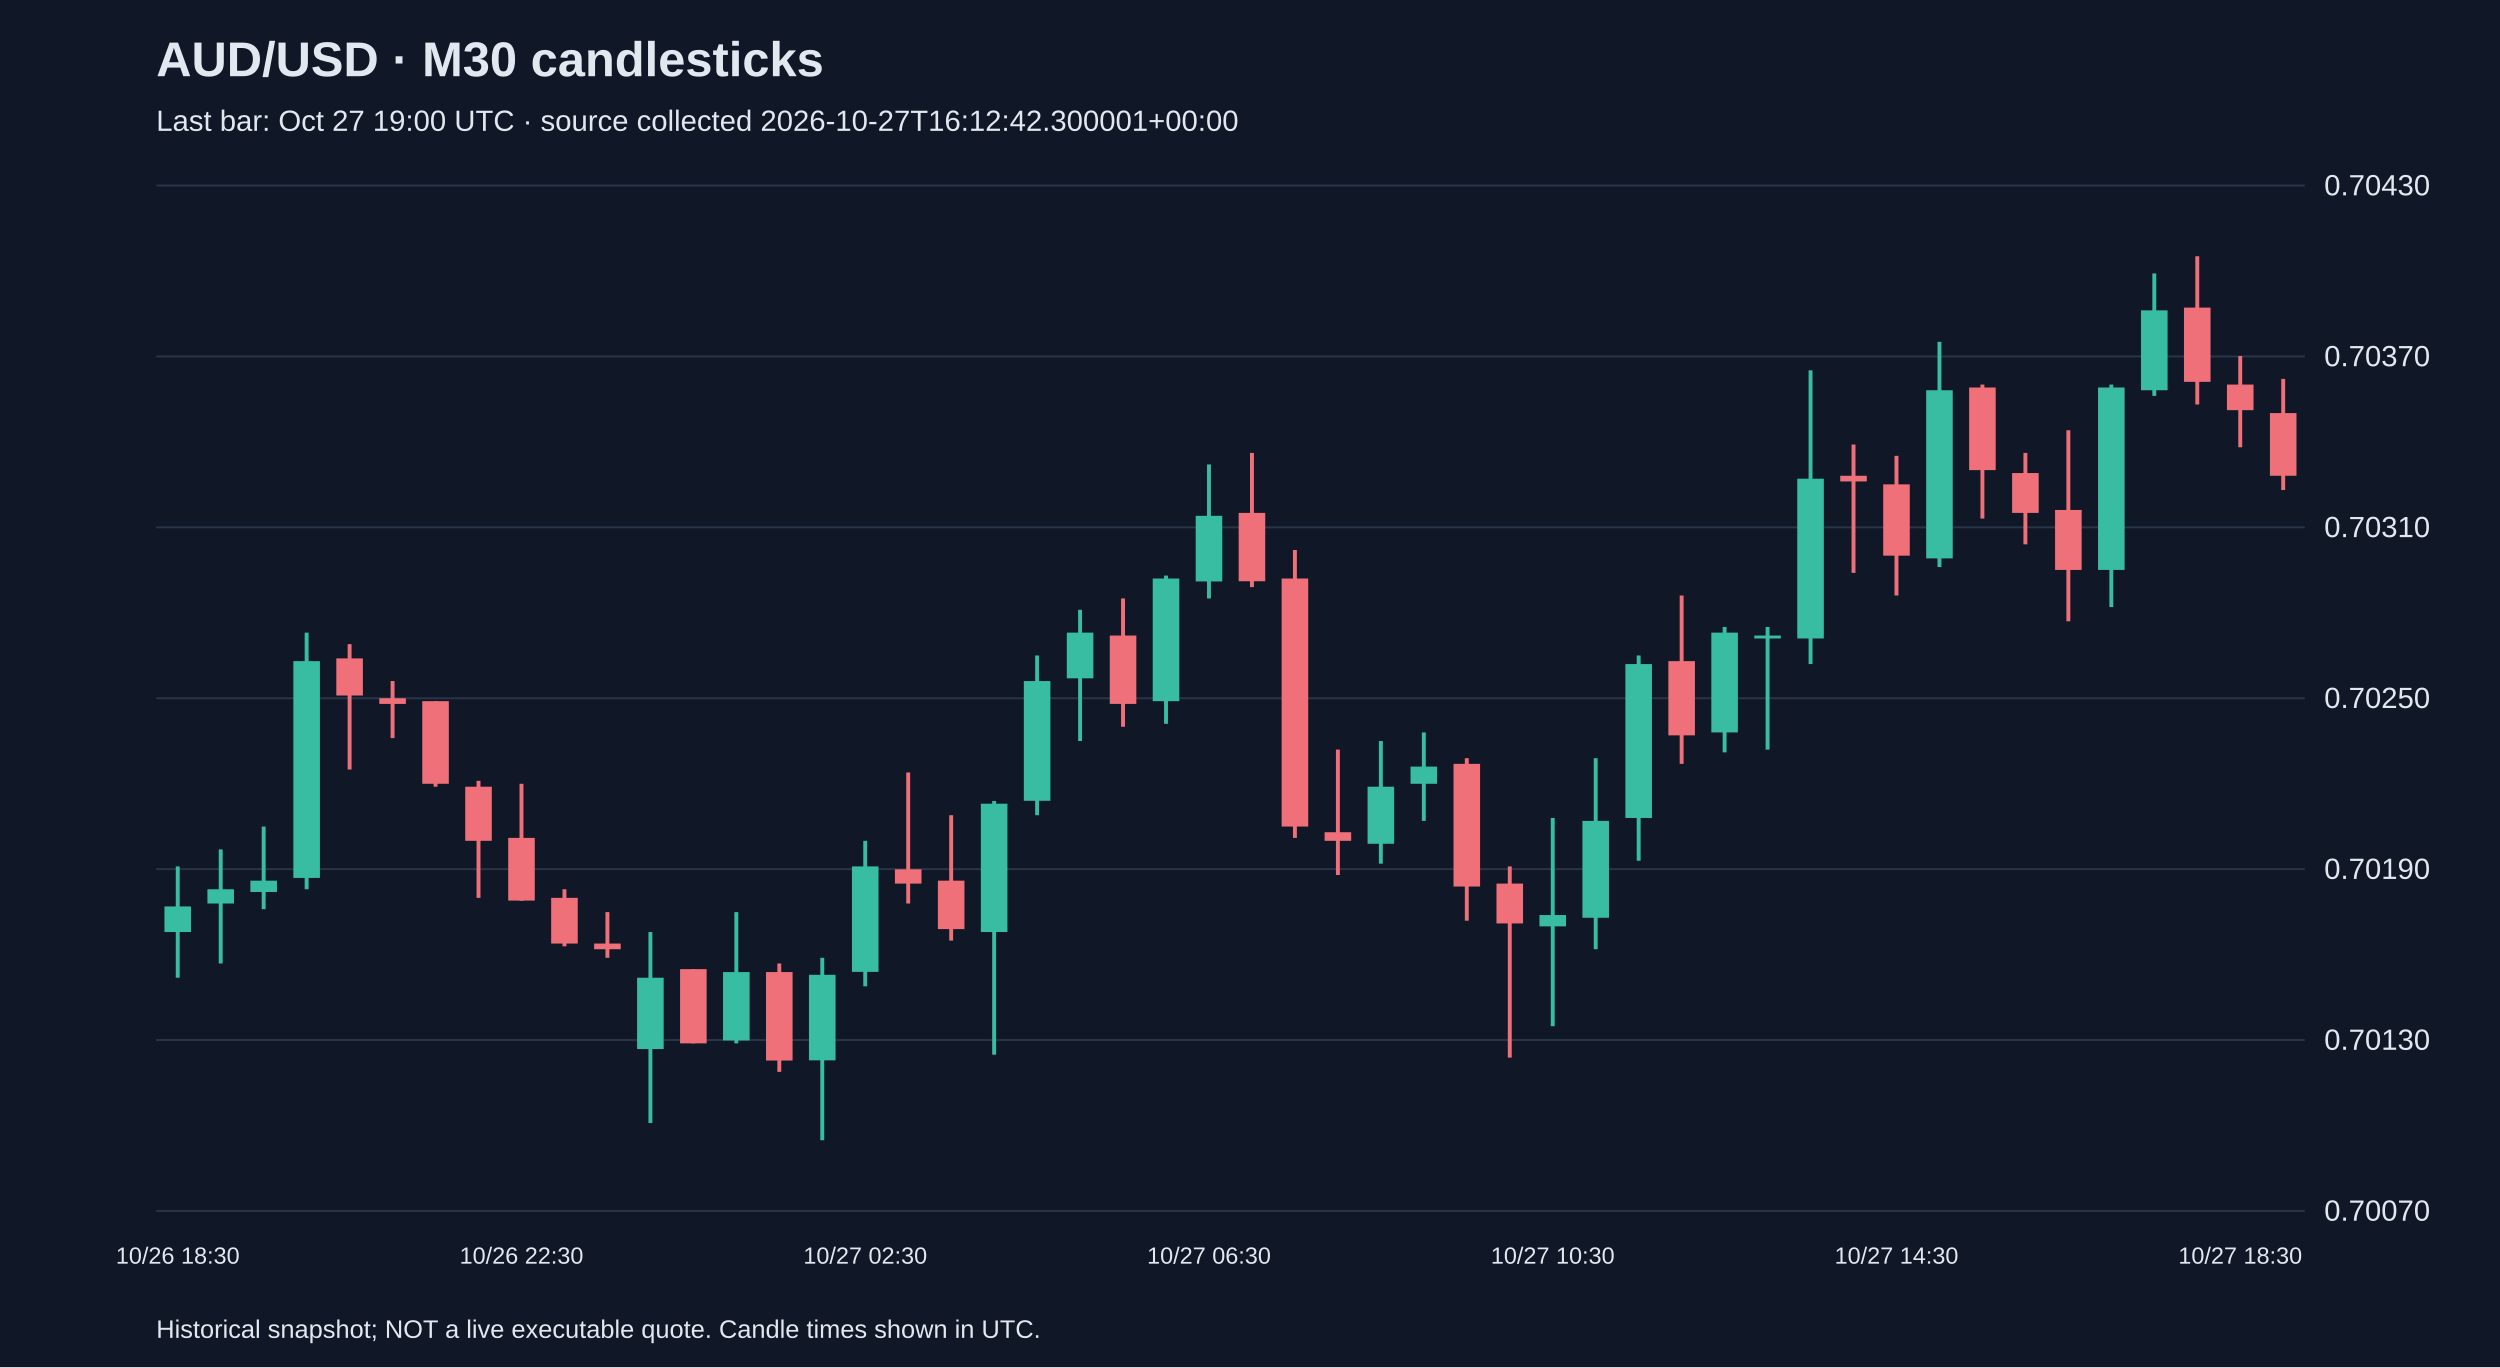
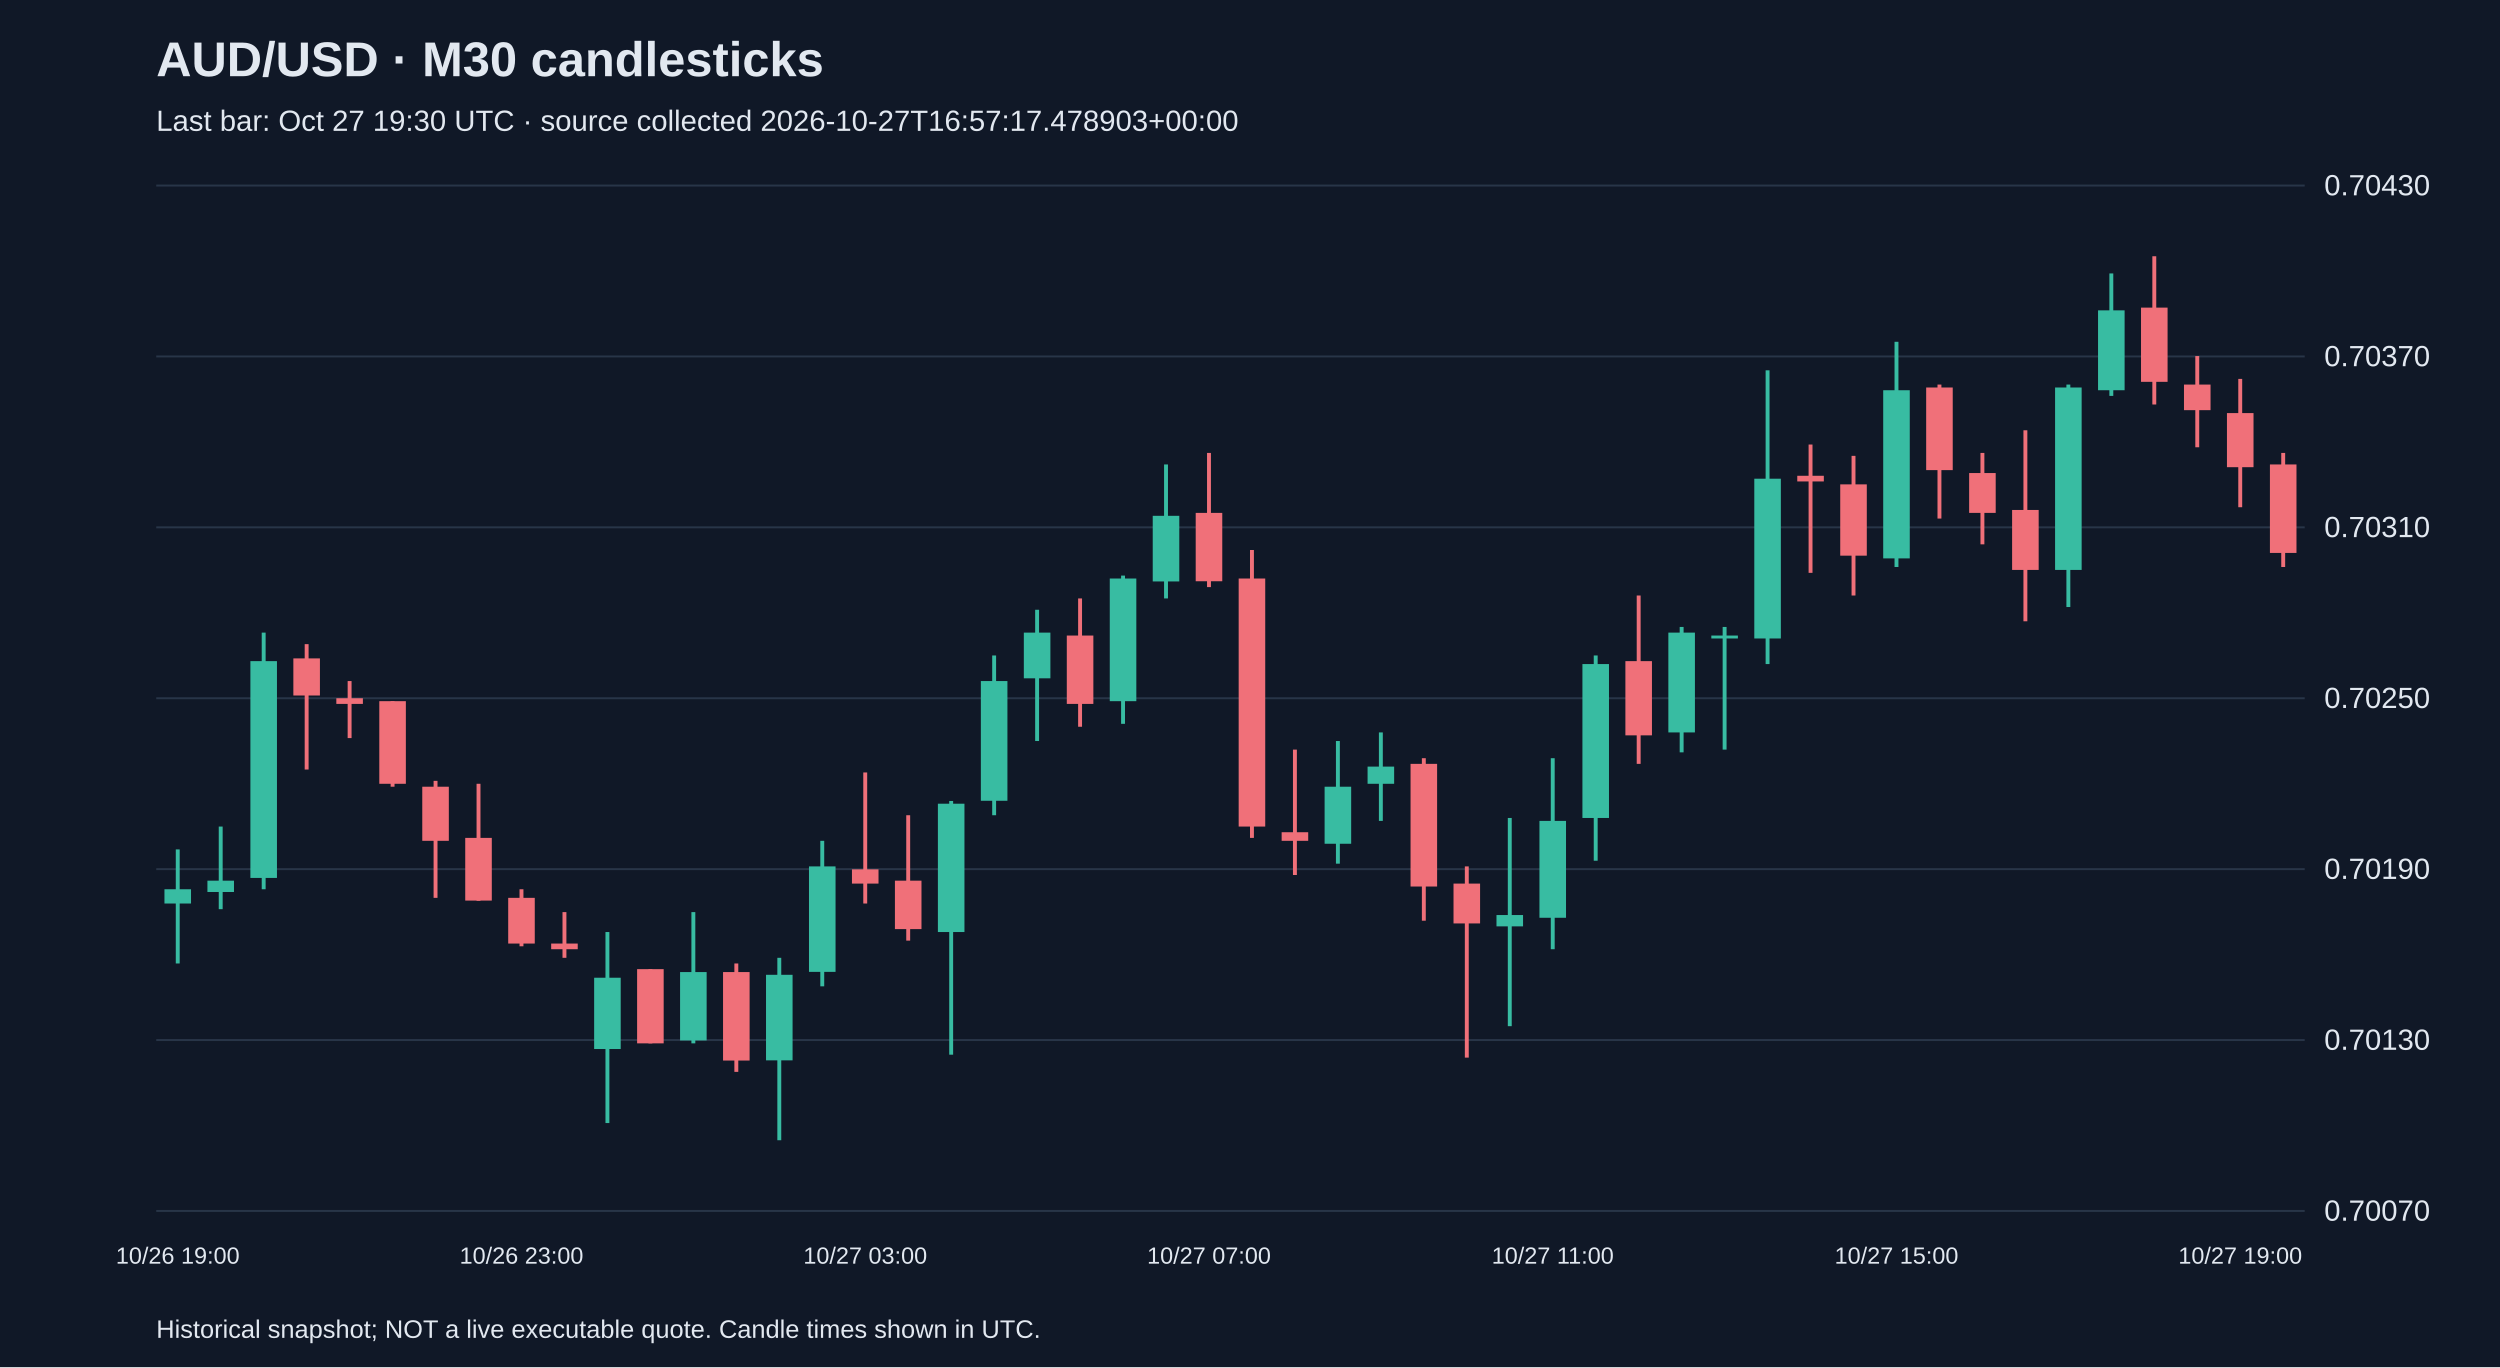
<svg xmlns="http://www.w3.org/2000/svg" viewBox="0 0 1280 700">
  <rect width="100%" height="100%" fill="#101827" />
  <style>text{font-family:Arial,sans-serif;fill:#e2e8f0}</style>
  <text x="80" y="39" font-size="25" font-weight="bold">AUD/USD · M30 candlesticks</text>
-   <text x="80" y="67" font-size="15" fill="#a6b1c5">Last bar: Oct 27 19:00 UTC · source collected 2026-10-27T16:12:42.300001+00:00</text>
+   <text x="80" y="67" font-size="15" fill="#a6b1c5">Last bar: Oct 27 19:30 UTC · source collected 2026-10-27T16:57:17.478903+00:00</text>
  <line x1="80" y1="620.0" x2="1180" y2="620.0" stroke="#283548" />
  <text x="1190" y="625.0" font-size="15">0.70070</text>
  <line x1="80" y1="532.5" x2="1180" y2="532.5" stroke="#283548" />
  <text x="1190" y="537.5" font-size="15">0.70130</text>
  <line x1="80" y1="445.0" x2="1180" y2="445.0" stroke="#283548" />
  <text x="1190" y="450.0" font-size="15">0.70190</text>
  <line x1="80" y1="357.5" x2="1180" y2="357.5" stroke="#283548" />
  <text x="1190" y="362.5" font-size="15">0.70250</text>
  <line x1="80" y1="270.0" x2="1180" y2="270.0" stroke="#283548" />
  <text x="1190" y="275.0" font-size="15">0.70310</text>
  <line x1="80" y1="182.5" x2="1180" y2="182.5" stroke="#283548" />
  <text x="1190" y="187.5" font-size="15">0.70370</text>
  <line x1="80" y1="95.0" x2="1180" y2="95.0" stroke="#283548" />
  <text x="1190" y="100.0" font-size="15">0.70430</text>
-   <line x1="91.0" y1="443.6" x2="91.0" y2="500.6" stroke="#38bca2" stroke-width="2" />
-   <rect x="84.2" y="464.1" width="13.6" height="13.1" fill="#38bca2" />
-   <text x="91.0" y="647" text-anchor="middle" font-size="12">10/26 18:30</text>
-   <line x1="113.0" y1="434.9" x2="113.0" y2="493.3" stroke="#38bca2" stroke-width="2" />
-   <rect x="106.2" y="455.3" width="13.6" height="7.3" fill="#38bca2" />
-   <line x1="135.0" y1="423.2" x2="135.0" y2="465.5" stroke="#38bca2" stroke-width="2" />
-   <rect x="128.2" y="450.9" width="13.6" height="5.8" fill="#38bca2" />
-   <line x1="157.0" y1="323.9" x2="157.0" y2="455.3" stroke="#38bca2" stroke-width="2" />
-   <rect x="150.2" y="338.5" width="13.6" height="111.0" fill="#38bca2" />
-   <line x1="179.0" y1="329.8" x2="179.0" y2="394.0" stroke="#f07079" stroke-width="2" />
-   <rect x="172.2" y="337.1" width="13.6" height="19.0" fill="#f07079" />
-   <line x1="201.0" y1="348.7" x2="201.0" y2="377.9" stroke="#f07079" stroke-width="2" />
-   <rect x="194.2" y="357.5" width="13.6" height="2.9" fill="#f07079" />
-   <line x1="223.0" y1="359.0" x2="223.0" y2="402.8" stroke="#f07079" stroke-width="2" />
-   <rect x="216.2" y="359.0" width="13.6" height="42.3" fill="#f07079" />
-   <line x1="245.0" y1="399.8" x2="245.0" y2="459.7" stroke="#f07079" stroke-width="2" />
-   <rect x="238.2" y="402.8" width="13.6" height="27.7" fill="#f07079" />
-   <line x1="267.0" y1="401.3" x2="267.0" y2="461.2" stroke="#f07079" stroke-width="2" />
-   <rect x="260.2" y="429.0" width="13.6" height="32.1" fill="#f07079" />
-   <text x="267.0" y="647" text-anchor="middle" font-size="12">10/26 22:30</text>
-   <line x1="289.0" y1="455.3" x2="289.0" y2="484.5" stroke="#f07079" stroke-width="2" />
-   <rect x="282.2" y="459.7" width="13.6" height="23.4" fill="#f07079" />
-   <line x1="311.0" y1="467.0" x2="311.0" y2="490.4" stroke="#f07079" stroke-width="2" />
-   <rect x="304.2" y="483.1" width="13.6" height="2.9" fill="#f07079" />
-   <line x1="333.0" y1="477.2" x2="333.0" y2="575.0" stroke="#38bca2" stroke-width="2" />
-   <rect x="326.2" y="500.6" width="13.6" height="36.5" fill="#38bca2" />
-   <line x1="355.0" y1="496.2" x2="355.0" y2="534.2" stroke="#f07079" stroke-width="2" />
-   <rect x="348.2" y="496.2" width="13.6" height="38.0" fill="#f07079" />
-   <line x1="377.0" y1="467.0" x2="377.0" y2="534.2" stroke="#38bca2" stroke-width="2" />
-   <rect x="370.2" y="497.7" width="13.6" height="35.0" fill="#38bca2" />
-   <line x1="399.0" y1="493.3" x2="399.0" y2="548.8" stroke="#f07079" stroke-width="2" />
-   <rect x="392.2" y="497.7" width="13.6" height="45.3" fill="#f07079" />
-   <line x1="421.0" y1="490.4" x2="421.0" y2="583.8" stroke="#38bca2" stroke-width="2" />
-   <rect x="414.2" y="499.1" width="13.6" height="43.8" fill="#38bca2" />
-   <line x1="443.0" y1="430.5" x2="443.0" y2="505.0" stroke="#38bca2" stroke-width="2" />
-   <rect x="436.2" y="443.6" width="13.6" height="54.0" fill="#38bca2" />
-   <text x="443.0" y="647" text-anchor="middle" font-size="12">10/27 02:30</text>
-   <line x1="465.0" y1="395.5" x2="465.0" y2="462.6" stroke="#f07079" stroke-width="2" />
-   <rect x="458.2" y="445.1" width="13.6" height="7.3" fill="#f07079" />
-   <line x1="487.0" y1="417.4" x2="487.0" y2="481.6" stroke="#f07079" stroke-width="2" />
-   <rect x="480.2" y="450.9" width="13.6" height="24.8" fill="#f07079" />
-   <line x1="509.0" y1="410.1" x2="509.0" y2="540.0" stroke="#38bca2" stroke-width="2" />
-   <rect x="502.2" y="411.5" width="13.6" height="65.7" fill="#38bca2" />
-   <line x1="531.0" y1="335.6" x2="531.0" y2="417.4" stroke="#38bca2" stroke-width="2" />
-   <rect x="524.2" y="348.7" width="13.6" height="61.3" fill="#38bca2" />
-   <line x1="553.0" y1="312.2" x2="553.0" y2="379.4" stroke="#38bca2" stroke-width="2" />
-   <rect x="546.2" y="323.9" width="13.6" height="23.4" fill="#38bca2" />
-   <line x1="575.0" y1="306.4" x2="575.0" y2="372.1" stroke="#f07079" stroke-width="2" />
-   <rect x="568.2" y="325.4" width="13.6" height="35.0" fill="#f07079" />
-   <line x1="597.0" y1="294.7" x2="597.0" y2="370.6" stroke="#38bca2" stroke-width="2" />
-   <rect x="590.2" y="296.2" width="13.6" height="62.8" fill="#38bca2" />
-   <line x1="619.0" y1="237.8" x2="619.0" y2="306.4" stroke="#38bca2" stroke-width="2" />
-   <rect x="612.2" y="264.1" width="13.6" height="33.6" fill="#38bca2" />
-   <text x="619.0" y="647" text-anchor="middle" font-size="12">10/27 06:30</text>
-   <line x1="641.0" y1="231.9" x2="641.0" y2="300.6" stroke="#f07079" stroke-width="2" />
-   <rect x="634.2" y="262.6" width="13.6" height="35.0" fill="#f07079" />
-   <line x1="663.0" y1="281.6" x2="663.0" y2="429.0" stroke="#f07079" stroke-width="2" />
-   <rect x="656.2" y="296.2" width="13.6" height="127.0" fill="#f07079" />
-   <line x1="685.0" y1="383.8" x2="685.0" y2="448.0" stroke="#f07079" stroke-width="2" />
-   <rect x="678.2" y="426.1" width="13.6" height="4.4" fill="#f07079" />
-   <line x1="707.0" y1="379.4" x2="707.0" y2="442.2" stroke="#38bca2" stroke-width="2" />
-   <rect x="700.2" y="402.8" width="13.6" height="29.2" fill="#38bca2" />
-   <line x1="729.0" y1="375.0" x2="729.0" y2="420.3" stroke="#38bca2" stroke-width="2" />
-   <rect x="722.2" y="392.5" width="13.6" height="8.8" fill="#38bca2" />
-   <line x1="751.0" y1="388.2" x2="751.0" y2="471.4" stroke="#f07079" stroke-width="2" />
-   <rect x="744.2" y="391.1" width="13.6" height="62.8" fill="#f07079" />
-   <line x1="773.0" y1="443.6" x2="773.0" y2="541.5" stroke="#f07079" stroke-width="2" />
-   <rect x="766.2" y="452.4" width="13.6" height="20.4" fill="#f07079" />
-   <line x1="795.0" y1="418.8" x2="795.0" y2="525.4" stroke="#38bca2" stroke-width="2" />
-   <rect x="788.2" y="468.5" width="13.6" height="5.8" fill="#38bca2" />
-   <text x="795.0" y="647" text-anchor="middle" font-size="12">10/27 10:30</text>
-   <line x1="817.0" y1="388.2" x2="817.0" y2="486.0" stroke="#38bca2" stroke-width="2" />
-   <rect x="810.2" y="420.3" width="13.6" height="49.6" fill="#38bca2" />
-   <line x1="839.0" y1="335.6" x2="839.0" y2="440.7" stroke="#38bca2" stroke-width="2" />
-   <rect x="832.2" y="340.0" width="13.6" height="78.8" fill="#38bca2" />
-   <line x1="861.0" y1="304.9" x2="861.0" y2="391.1" stroke="#f07079" stroke-width="2" />
-   <rect x="854.2" y="338.5" width="13.6" height="38.0" fill="#f07079" />
-   <line x1="883.0" y1="321.0" x2="883.0" y2="385.2" stroke="#38bca2" stroke-width="2" />
-   <rect x="876.2" y="323.9" width="13.6" height="51.1" fill="#38bca2" />
-   <line x1="905.0" y1="321.0" x2="905.0" y2="383.8" stroke="#38bca2" stroke-width="2" />
-   <rect x="898.2" y="325.4" width="13.6" height="1.5" fill="#38bca2" />
-   <line x1="927.0" y1="189.6" x2="927.0" y2="340.0" stroke="#38bca2" stroke-width="2" />
-   <rect x="920.2" y="245.1" width="13.6" height="81.8" fill="#38bca2" />
-   <line x1="949.0" y1="227.6" x2="949.0" y2="293.3" stroke="#f07079" stroke-width="2" />
-   <rect x="942.2" y="243.6" width="13.6" height="2.9" fill="#f07079" />
-   <line x1="971.0" y1="233.4" x2="971.0" y2="304.9" stroke="#f07079" stroke-width="2" />
-   <rect x="964.2" y="248.0" width="13.6" height="36.5" fill="#f07079" />
-   <text x="971.0" y="647" text-anchor="middle" font-size="12">10/27 14:30</text>
-   <line x1="993.0" y1="175.0" x2="993.0" y2="290.3" stroke="#38bca2" stroke-width="2" />
-   <rect x="986.2" y="199.8" width="13.6" height="86.1" fill="#38bca2" />
-   <line x1="1015.0" y1="196.9" x2="1015.0" y2="265.5" stroke="#f07079" stroke-width="2" />
-   <rect x="1008.2" y="198.4" width="13.6" height="42.3" fill="#f07079" />
-   <line x1="1037.0" y1="231.9" x2="1037.0" y2="278.7" stroke="#f07079" stroke-width="2" />
-   <rect x="1030.2" y="242.2" width="13.6" height="20.4" fill="#f07079" />
-   <line x1="1059.0" y1="220.3" x2="1059.0" y2="318.1" stroke="#f07079" stroke-width="2" />
-   <rect x="1052.2" y="261.1" width="13.6" height="30.7" fill="#f07079" />
-   <line x1="1081.0" y1="196.9" x2="1081.0" y2="310.8" stroke="#38bca2" stroke-width="2" />
-   <rect x="1074.2" y="198.4" width="13.6" height="93.4" fill="#38bca2" />
-   <line x1="1103.0" y1="140.0" x2="1103.0" y2="202.7" stroke="#38bca2" stroke-width="2" />
-   <rect x="1096.2" y="158.9" width="13.6" height="40.9" fill="#38bca2" />
-   <line x1="1125.0" y1="131.2" x2="1125.0" y2="207.1" stroke="#f07079" stroke-width="2" />
-   <rect x="1118.2" y="157.5" width="13.6" height="38.0" fill="#f07079" />
-   <line x1="1147.0" y1="182.3" x2="1147.0" y2="229.0" stroke="#f07079" stroke-width="2" />
-   <rect x="1140.2" y="196.9" width="13.6" height="13.1" fill="#f07079" />
-   <text x="1147.0" y="647" text-anchor="middle" font-size="12">10/27 18:30</text>
-   <line x1="1169.0" y1="194.0" x2="1169.0" y2="250.9" stroke="#f07079" stroke-width="2" />
-   <rect x="1162.2" y="211.5" width="13.6" height="32.1" fill="#f07079" />
+   <line x1="91.0" y1="434.9" x2="91.0" y2="493.3" stroke="#38bca2" stroke-width="2" />
+   <rect x="84.2" y="455.3" width="13.6" height="7.3" fill="#38bca2" />
+   <text x="91.0" y="647" text-anchor="middle" font-size="12">10/26 19:00</text>
+   <line x1="113.0" y1="423.2" x2="113.0" y2="465.5" stroke="#38bca2" stroke-width="2" />
+   <rect x="106.2" y="450.9" width="13.6" height="5.8" fill="#38bca2" />
+   <line x1="135.0" y1="323.9" x2="135.0" y2="455.3" stroke="#38bca2" stroke-width="2" />
+   <rect x="128.2" y="338.5" width="13.6" height="111.0" fill="#38bca2" />
+   <line x1="157.0" y1="329.8" x2="157.0" y2="394.0" stroke="#f07079" stroke-width="2" />
+   <rect x="150.2" y="337.1" width="13.6" height="19.0" fill="#f07079" />
+   <line x1="179.0" y1="348.7" x2="179.0" y2="377.9" stroke="#f07079" stroke-width="2" />
+   <rect x="172.2" y="357.5" width="13.6" height="2.9" fill="#f07079" />
+   <line x1="201.0" y1="359.0" x2="201.0" y2="402.8" stroke="#f07079" stroke-width="2" />
+   <rect x="194.2" y="359.0" width="13.6" height="42.3" fill="#f07079" />
+   <line x1="223.0" y1="399.8" x2="223.0" y2="459.7" stroke="#f07079" stroke-width="2" />
+   <rect x="216.2" y="402.8" width="13.6" height="27.7" fill="#f07079" />
+   <line x1="245.0" y1="401.3" x2="245.0" y2="461.2" stroke="#f07079" stroke-width="2" />
+   <rect x="238.2" y="429.0" width="13.6" height="32.1" fill="#f07079" />
+   <line x1="267.0" y1="455.3" x2="267.0" y2="484.5" stroke="#f07079" stroke-width="2" />
+   <rect x="260.2" y="459.7" width="13.6" height="23.4" fill="#f07079" />
+   <text x="267.0" y="647" text-anchor="middle" font-size="12">10/26 23:00</text>
+   <line x1="289.0" y1="467.0" x2="289.0" y2="490.4" stroke="#f07079" stroke-width="2" />
+   <rect x="282.2" y="483.1" width="13.6" height="2.9" fill="#f07079" />
+   <line x1="311.0" y1="477.2" x2="311.0" y2="575.0" stroke="#38bca2" stroke-width="2" />
+   <rect x="304.2" y="500.6" width="13.6" height="36.5" fill="#38bca2" />
+   <line x1="333.0" y1="496.2" x2="333.0" y2="534.2" stroke="#f07079" stroke-width="2" />
+   <rect x="326.2" y="496.2" width="13.6" height="38.0" fill="#f07079" />
+   <line x1="355.0" y1="467.0" x2="355.0" y2="534.2" stroke="#38bca2" stroke-width="2" />
+   <rect x="348.2" y="497.7" width="13.6" height="35.0" fill="#38bca2" />
+   <line x1="377.0" y1="493.3" x2="377.0" y2="548.8" stroke="#f07079" stroke-width="2" />
+   <rect x="370.2" y="497.7" width="13.6" height="45.3" fill="#f07079" />
+   <line x1="399.0" y1="490.4" x2="399.0" y2="583.8" stroke="#38bca2" stroke-width="2" />
+   <rect x="392.2" y="499.1" width="13.6" height="43.8" fill="#38bca2" />
+   <line x1="421.0" y1="430.5" x2="421.0" y2="505.0" stroke="#38bca2" stroke-width="2" />
+   <rect x="414.2" y="443.6" width="13.6" height="54.0" fill="#38bca2" />
+   <line x1="443.0" y1="395.5" x2="443.0" y2="462.6" stroke="#f07079" stroke-width="2" />
+   <rect x="436.2" y="445.1" width="13.6" height="7.3" fill="#f07079" />
+   <text x="443.0" y="647" text-anchor="middle" font-size="12">10/27 03:00</text>
+   <line x1="465.0" y1="417.4" x2="465.0" y2="481.6" stroke="#f07079" stroke-width="2" />
+   <rect x="458.2" y="450.9" width="13.6" height="24.8" fill="#f07079" />
+   <line x1="487.0" y1="410.1" x2="487.0" y2="540.0" stroke="#38bca2" stroke-width="2" />
+   <rect x="480.2" y="411.5" width="13.6" height="65.7" fill="#38bca2" />
+   <line x1="509.0" y1="335.6" x2="509.0" y2="417.4" stroke="#38bca2" stroke-width="2" />
+   <rect x="502.2" y="348.7" width="13.6" height="61.3" fill="#38bca2" />
+   <line x1="531.0" y1="312.2" x2="531.0" y2="379.4" stroke="#38bca2" stroke-width="2" />
+   <rect x="524.2" y="323.9" width="13.6" height="23.4" fill="#38bca2" />
+   <line x1="553.0" y1="306.4" x2="553.0" y2="372.1" stroke="#f07079" stroke-width="2" />
+   <rect x="546.2" y="325.4" width="13.6" height="35.0" fill="#f07079" />
+   <line x1="575.0" y1="294.7" x2="575.0" y2="370.6" stroke="#38bca2" stroke-width="2" />
+   <rect x="568.2" y="296.2" width="13.6" height="62.8" fill="#38bca2" />
+   <line x1="597.0" y1="237.8" x2="597.0" y2="306.4" stroke="#38bca2" stroke-width="2" />
+   <rect x="590.2" y="264.1" width="13.6" height="33.6" fill="#38bca2" />
+   <line x1="619.0" y1="231.9" x2="619.0" y2="300.6" stroke="#f07079" stroke-width="2" />
+   <rect x="612.2" y="262.6" width="13.6" height="35.0" fill="#f07079" />
+   <text x="619.0" y="647" text-anchor="middle" font-size="12">10/27 07:00</text>
+   <line x1="641.0" y1="281.6" x2="641.0" y2="429.0" stroke="#f07079" stroke-width="2" />
+   <rect x="634.2" y="296.2" width="13.6" height="127.0" fill="#f07079" />
+   <line x1="663.0" y1="383.8" x2="663.0" y2="448.0" stroke="#f07079" stroke-width="2" />
+   <rect x="656.2" y="426.1" width="13.6" height="4.4" fill="#f07079" />
+   <line x1="685.0" y1="379.4" x2="685.0" y2="442.2" stroke="#38bca2" stroke-width="2" />
+   <rect x="678.2" y="402.8" width="13.6" height="29.2" fill="#38bca2" />
+   <line x1="707.0" y1="375.0" x2="707.0" y2="420.3" stroke="#38bca2" stroke-width="2" />
+   <rect x="700.2" y="392.5" width="13.6" height="8.8" fill="#38bca2" />
+   <line x1="729.0" y1="388.2" x2="729.0" y2="471.4" stroke="#f07079" stroke-width="2" />
+   <rect x="722.2" y="391.1" width="13.6" height="62.8" fill="#f07079" />
+   <line x1="751.0" y1="443.6" x2="751.0" y2="541.5" stroke="#f07079" stroke-width="2" />
+   <rect x="744.2" y="452.4" width="13.6" height="20.4" fill="#f07079" />
+   <line x1="773.0" y1="418.8" x2="773.0" y2="525.4" stroke="#38bca2" stroke-width="2" />
+   <rect x="766.2" y="468.5" width="13.6" height="5.8" fill="#38bca2" />
+   <line x1="795.0" y1="388.2" x2="795.0" y2="486.0" stroke="#38bca2" stroke-width="2" />
+   <rect x="788.2" y="420.3" width="13.6" height="49.6" fill="#38bca2" />
+   <text x="795.0" y="647" text-anchor="middle" font-size="12">10/27 11:00</text>
+   <line x1="817.0" y1="335.6" x2="817.0" y2="440.7" stroke="#38bca2" stroke-width="2" />
+   <rect x="810.2" y="340.0" width="13.6" height="78.8" fill="#38bca2" />
+   <line x1="839.0" y1="304.9" x2="839.0" y2="391.1" stroke="#f07079" stroke-width="2" />
+   <rect x="832.2" y="338.5" width="13.6" height="38.0" fill="#f07079" />
+   <line x1="861.0" y1="321.0" x2="861.0" y2="385.2" stroke="#38bca2" stroke-width="2" />
+   <rect x="854.2" y="323.9" width="13.6" height="51.1" fill="#38bca2" />
+   <line x1="883.0" y1="321.0" x2="883.0" y2="383.8" stroke="#38bca2" stroke-width="2" />
+   <rect x="876.2" y="325.4" width="13.6" height="1.5" fill="#38bca2" />
+   <line x1="905.0" y1="189.6" x2="905.0" y2="340.0" stroke="#38bca2" stroke-width="2" />
+   <rect x="898.2" y="245.1" width="13.6" height="81.8" fill="#38bca2" />
+   <line x1="927.0" y1="227.6" x2="927.0" y2="293.3" stroke="#f07079" stroke-width="2" />
+   <rect x="920.2" y="243.6" width="13.6" height="2.9" fill="#f07079" />
+   <line x1="949.0" y1="233.4" x2="949.0" y2="304.9" stroke="#f07079" stroke-width="2" />
+   <rect x="942.2" y="248.0" width="13.6" height="36.5" fill="#f07079" />
+   <line x1="971.0" y1="175.0" x2="971.0" y2="290.3" stroke="#38bca2" stroke-width="2" />
+   <rect x="964.2" y="199.8" width="13.6" height="86.1" fill="#38bca2" />
+   <text x="971.0" y="647" text-anchor="middle" font-size="12">10/27 15:00</text>
+   <line x1="993.0" y1="196.9" x2="993.0" y2="265.5" stroke="#f07079" stroke-width="2" />
+   <rect x="986.2" y="198.4" width="13.6" height="42.3" fill="#f07079" />
+   <line x1="1015.0" y1="231.9" x2="1015.0" y2="278.7" stroke="#f07079" stroke-width="2" />
+   <rect x="1008.2" y="242.2" width="13.6" height="20.4" fill="#f07079" />
+   <line x1="1037.0" y1="220.3" x2="1037.0" y2="318.1" stroke="#f07079" stroke-width="2" />
+   <rect x="1030.2" y="261.1" width="13.6" height="30.7" fill="#f07079" />
+   <line x1="1059.0" y1="196.9" x2="1059.0" y2="310.8" stroke="#38bca2" stroke-width="2" />
+   <rect x="1052.2" y="198.4" width="13.6" height="93.4" fill="#38bca2" />
+   <line x1="1081.0" y1="140.0" x2="1081.0" y2="202.7" stroke="#38bca2" stroke-width="2" />
+   <rect x="1074.2" y="158.9" width="13.6" height="40.9" fill="#38bca2" />
+   <line x1="1103.0" y1="131.2" x2="1103.0" y2="207.1" stroke="#f07079" stroke-width="2" />
+   <rect x="1096.2" y="157.5" width="13.6" height="38.0" fill="#f07079" />
+   <line x1="1125.0" y1="182.3" x2="1125.0" y2="229.0" stroke="#f07079" stroke-width="2" />
+   <rect x="1118.2" y="196.9" width="13.6" height="13.1" fill="#f07079" />
+   <line x1="1147.0" y1="194.0" x2="1147.0" y2="259.7" stroke="#f07079" stroke-width="2" />
+   <rect x="1140.2" y="211.5" width="13.6" height="27.7" fill="#f07079" />
+   <text x="1147.0" y="647" text-anchor="middle" font-size="12">10/27 19:00</text>
+   <line x1="1169.0" y1="231.9" x2="1169.0" y2="290.3" stroke="#f07079" stroke-width="2" />
+   <rect x="1162.2" y="237.8" width="13.6" height="45.3" fill="#f07079" />
  <text x="80" y="685" font-size="13">Historical snapshot; NOT a live executable quote. Candle times shown in UTC.</text>
</svg>
